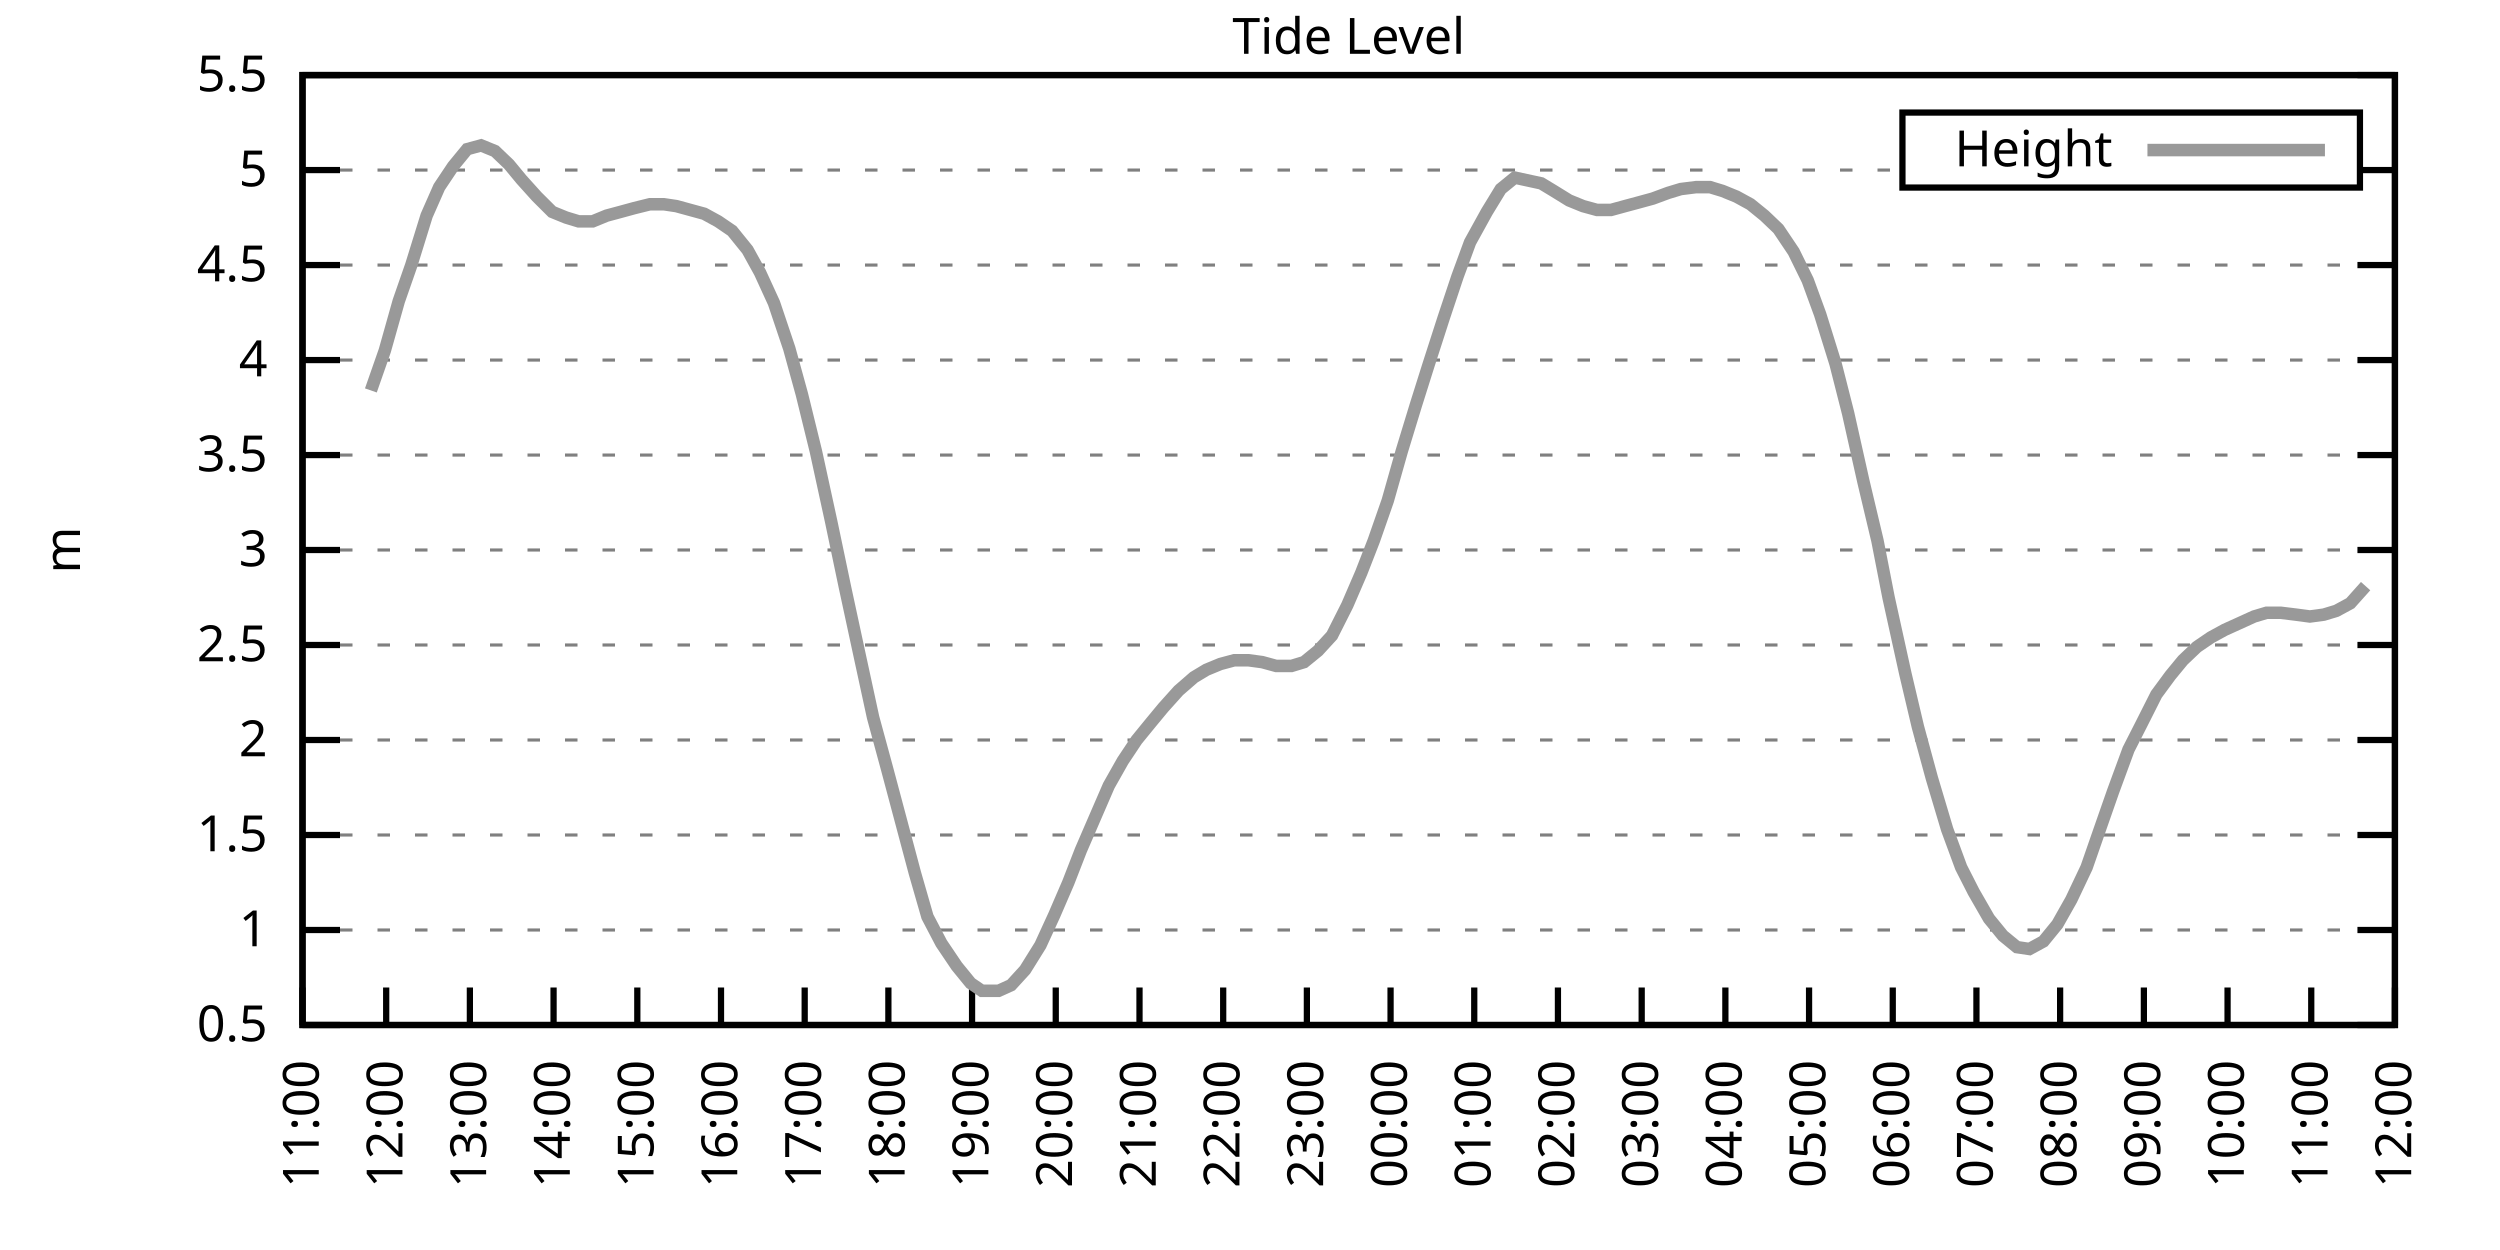
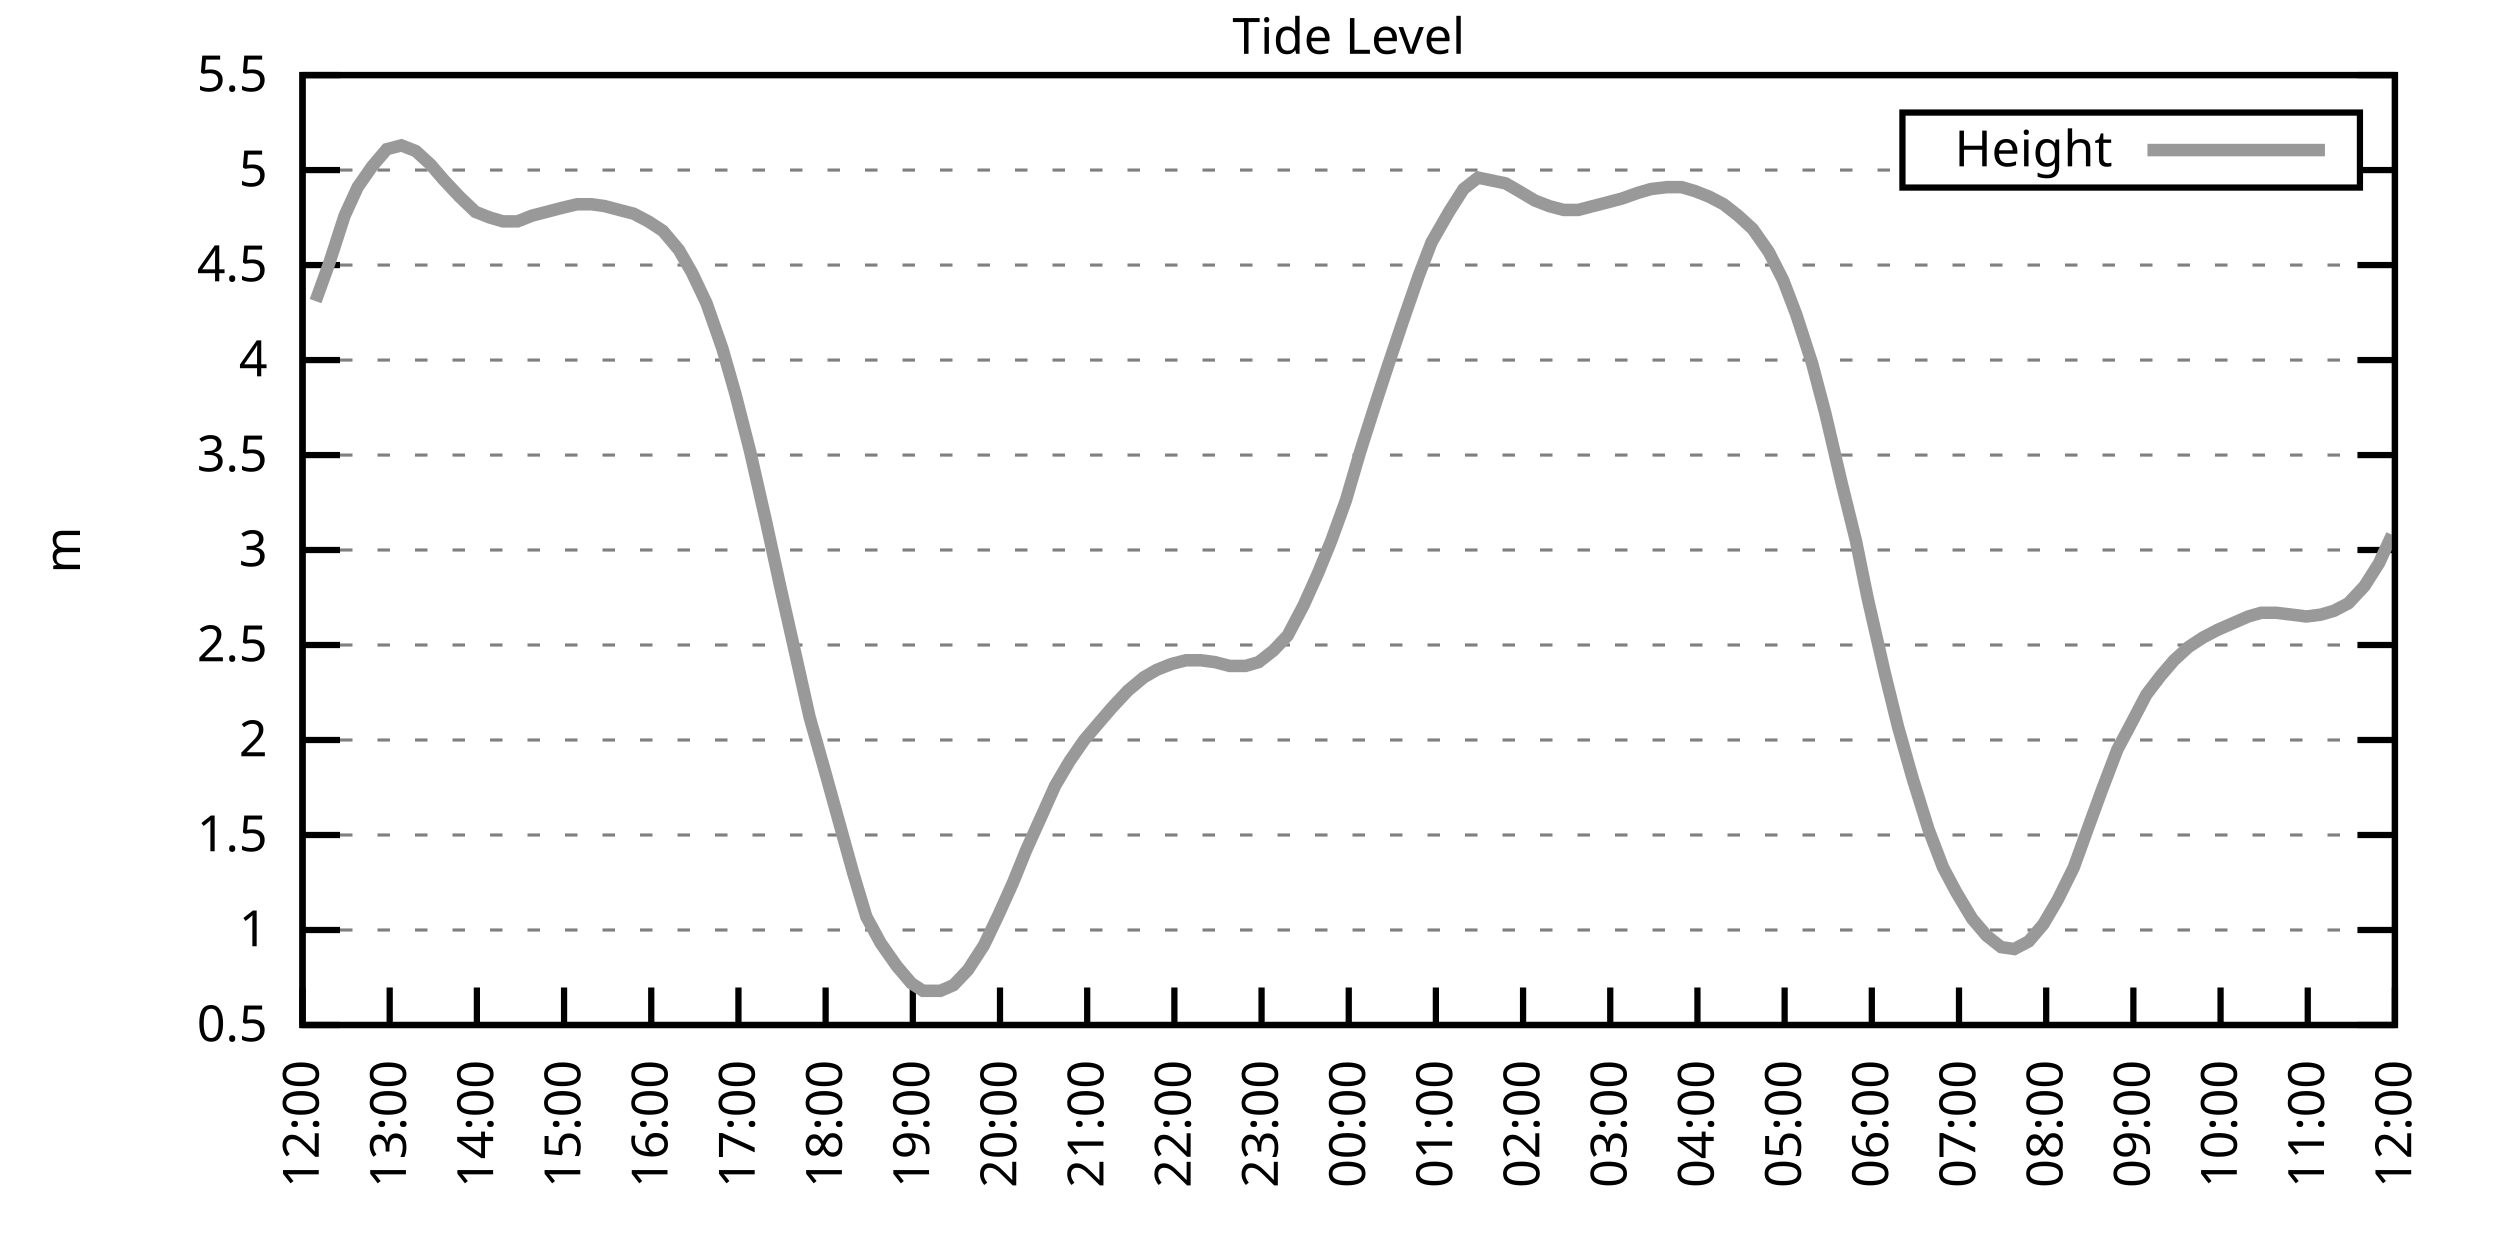
<svg xmlns="http://www.w3.org/2000/svg" xmlns:xlink="http://www.w3.org/1999/xlink" width="400" height="200" viewBox="0 0 400 200">
  <g id="gnuplot_canvas">
    <rect x="0" y="0" width="400" height="200" fill="none" />
    <defs>
      <circle id="gpDot" r="0.5" stroke-width="0.5" stroke="currentColor" />
      <path id="gpPt0" stroke-width="0.333" stroke="currentColor" d="M-1,0 h2 M0,-1 v2" />
      <path id="gpPt1" stroke-width="0.333" stroke="currentColor" d="M-1,-1 L1,1 M1,-1 L-1,1" />
      <path id="gpPt2" stroke-width="0.333" stroke="currentColor" d="M-1,0 L1,0 M0,-1 L0,1 M-1,-1 L1,1 M-1,1 L1,-1" />
      <rect id="gpPt3" stroke-width="0.333" stroke="currentColor" x="-1" y="-1" width="2" height="2" />
      <rect id="gpPt4" stroke-width="0.333" stroke="currentColor" fill="currentColor" x="-1" y="-1" width="2" height="2" />
      <circle id="gpPt5" stroke-width="0.333" stroke="currentColor" cx="0" cy="0" r="1" />
      <use xlink:href="#gpPt5" id="gpPt6" fill="currentColor" stroke="none" />
      <path id="gpPt7" stroke-width="0.333" stroke="currentColor" d="M0,-1.33 L-1.33,0.67 L1.33,0.67 z" />
      <use xlink:href="#gpPt7" id="gpPt8" fill="currentColor" stroke="none" />
      <use xlink:href="#gpPt7" id="gpPt9" stroke="currentColor" transform="rotate(180)" />
      <use xlink:href="#gpPt9" id="gpPt10" fill="currentColor" stroke="none" />
      <use xlink:href="#gpPt3" id="gpPt11" stroke="currentColor" transform="rotate(45)" />
      <use xlink:href="#gpPt11" id="gpPt12" fill="currentColor" stroke="none" />
      <path id="gpPt13" stroke-width="0.333" stroke="currentColor" d="M0,1.330 L1.265,0.411 L0.782,-1.067 L-0.782,-1.076 L-1.265,0.411 z" />
      <use xlink:href="#gpPt13" id="gpPt14" fill="currentColor" stroke="none" />
      <filter id="textbox" filterUnits="objectBoundingBox" x="0" y="0" height="1" width="1">
        <feFlood flood-color="white" flood-opacity="1" result="bgnd" />
        <feComposite in="SourceGraphic" in2="bgnd" operator="atop" />
      </filter>
      <filter id="greybox" filterUnits="objectBoundingBox" x="0" y="0" height="1" width="1">
        <feFlood flood-color="lightgrey" flood-opacity="1" result="grey" />
        <feComposite in="SourceGraphic" in2="grey" operator="atop" />
      </filter>
    </defs>
    <g fill="none" color="white" stroke="currentColor" stroke-width="1.00" stroke-linecap="butt" stroke-linejoin="miter">
</g>
    <g fill="none" color="black" stroke="currentColor" stroke-width="1.00" stroke-linecap="butt" stroke-linejoin="miter">
      <g stroke="none" shape-rendering="crispEdges">
        <polygon fill="rgb(255, 255, 255)" points="48.40,164.00 383.18,164.00 383.18,12.02 48.40,12.02 " />
      </g>
    </g>
    <g fill="none" color="black" stroke="currentColor" stroke-width="1.00" stroke-linecap="butt" stroke-linejoin="miter">
</g>
    <g fill="none" color="black" stroke="black" stroke-width="0.50" stroke-linecap="butt" stroke-linejoin="miter">
</g>
    <g fill="none" color="gray" stroke="currentColor" stroke-width="0.50" stroke-linecap="butt" stroke-linejoin="miter">
      <path stroke="gray" stroke-dasharray="2,4" class="gridline" d="M48.40,164.00 L383.19,164.00  " />
    </g>
    <g fill="none" color="gray" stroke="gray" stroke-width="1.00" stroke-linecap="butt" stroke-linejoin="miter">
</g>
    <g fill="none" color="black" stroke="currentColor" stroke-width="1.00" stroke-linecap="butt" stroke-linejoin="miter">
      <path stroke="black" d="M48.40,164.00 L54.40,164.00 M383.19,164.00 L377.19,164.00  " />
      <g transform="translate(42.80,166.60)" stroke="none" fill="black" font-family="Sans" font-size="8.00" text-anchor="end">
        <text>
          <tspan font-family="Sans"> 0.5</tspan>
        </text>
      </g>
    </g>
    <g fill="none" color="black" stroke="currentColor" stroke-width="1.00" stroke-linecap="butt" stroke-linejoin="miter">
</g>
    <g fill="none" color="black" stroke="black" stroke-width="0.50" stroke-linecap="butt" stroke-linejoin="miter">
</g>
    <g fill="none" color="gray" stroke="currentColor" stroke-width="0.50" stroke-linecap="butt" stroke-linejoin="miter">
      <path stroke="gray" stroke-dasharray="2,4" class="gridline" d="M48.40,148.80 L383.19,148.80  " />
    </g>
    <g fill="none" color="gray" stroke="gray" stroke-width="1.00" stroke-linecap="butt" stroke-linejoin="miter">
</g>
    <g fill="none" color="black" stroke="currentColor" stroke-width="1.00" stroke-linecap="butt" stroke-linejoin="miter">
      <path stroke="black" d="M48.40,148.80 L54.40,148.80 M383.19,148.80 L377.19,148.80  " />
      <g transform="translate(42.80,151.40)" stroke="none" fill="black" font-family="Sans" font-size="8.00" text-anchor="end">
        <text>
          <tspan font-family="Sans"> 1</tspan>
        </text>
      </g>
    </g>
    <g fill="none" color="black" stroke="currentColor" stroke-width="1.00" stroke-linecap="butt" stroke-linejoin="miter">
</g>
    <g fill="none" color="black" stroke="black" stroke-width="0.50" stroke-linecap="butt" stroke-linejoin="miter">
</g>
    <g fill="none" color="gray" stroke="currentColor" stroke-width="0.50" stroke-linecap="butt" stroke-linejoin="miter">
      <path stroke="gray" stroke-dasharray="2,4" class="gridline" d="M48.40,133.60 L383.19,133.60  " />
    </g>
    <g fill="none" color="gray" stroke="gray" stroke-width="1.00" stroke-linecap="butt" stroke-linejoin="miter">
</g>
    <g fill="none" color="black" stroke="currentColor" stroke-width="1.00" stroke-linecap="butt" stroke-linejoin="miter">
      <path stroke="black" d="M48.40,133.60 L54.40,133.60 M383.19,133.60 L377.19,133.60  " />
      <g transform="translate(42.80,136.20)" stroke="none" fill="black" font-family="Sans" font-size="8.00" text-anchor="end">
        <text>
          <tspan font-family="Sans"> 1.5</tspan>
        </text>
      </g>
    </g>
    <g fill="none" color="black" stroke="currentColor" stroke-width="1.00" stroke-linecap="butt" stroke-linejoin="miter">
</g>
    <g fill="none" color="black" stroke="black" stroke-width="0.50" stroke-linecap="butt" stroke-linejoin="miter">
</g>
    <g fill="none" color="gray" stroke="currentColor" stroke-width="0.50" stroke-linecap="butt" stroke-linejoin="miter">
      <path stroke="gray" stroke-dasharray="2,4" class="gridline" d="M48.40,118.40 L383.19,118.40  " />
    </g>
    <g fill="none" color="gray" stroke="gray" stroke-width="1.00" stroke-linecap="butt" stroke-linejoin="miter">
</g>
    <g fill="none" color="black" stroke="currentColor" stroke-width="1.00" stroke-linecap="butt" stroke-linejoin="miter">
      <path stroke="black" d="M48.40,118.40 L54.40,118.40 M383.19,118.40 L377.19,118.40  " />
      <g transform="translate(42.80,121.00)" stroke="none" fill="black" font-family="Sans" font-size="8.00" text-anchor="end">
        <text>
          <tspan font-family="Sans"> 2</tspan>
        </text>
      </g>
    </g>
    <g fill="none" color="black" stroke="currentColor" stroke-width="1.00" stroke-linecap="butt" stroke-linejoin="miter">
</g>
    <g fill="none" color="black" stroke="black" stroke-width="0.50" stroke-linecap="butt" stroke-linejoin="miter">
</g>
    <g fill="none" color="gray" stroke="currentColor" stroke-width="0.50" stroke-linecap="butt" stroke-linejoin="miter">
      <path stroke="gray" stroke-dasharray="2,4" class="gridline" d="M48.40,103.20 L383.19,103.20  " />
    </g>
    <g fill="none" color="gray" stroke="gray" stroke-width="1.00" stroke-linecap="butt" stroke-linejoin="miter">
</g>
    <g fill="none" color="black" stroke="currentColor" stroke-width="1.00" stroke-linecap="butt" stroke-linejoin="miter">
      <path stroke="black" d="M48.40,103.20 L54.40,103.20 M383.19,103.20 L377.19,103.20  " />
      <g transform="translate(42.80,105.80)" stroke="none" fill="black" font-family="Sans" font-size="8.00" text-anchor="end">
        <text>
          <tspan font-family="Sans"> 2.5</tspan>
        </text>
      </g>
    </g>
    <g fill="none" color="black" stroke="currentColor" stroke-width="1.00" stroke-linecap="butt" stroke-linejoin="miter">
</g>
    <g fill="none" color="black" stroke="black" stroke-width="0.50" stroke-linecap="butt" stroke-linejoin="miter">
</g>
    <g fill="none" color="gray" stroke="currentColor" stroke-width="0.50" stroke-linecap="butt" stroke-linejoin="miter">
      <path stroke="gray" stroke-dasharray="2,4" class="gridline" d="M48.40,88.00 L383.19,88.00  " />
    </g>
    <g fill="none" color="gray" stroke="gray" stroke-width="1.00" stroke-linecap="butt" stroke-linejoin="miter">
</g>
    <g fill="none" color="black" stroke="currentColor" stroke-width="1.00" stroke-linecap="butt" stroke-linejoin="miter">
      <path stroke="black" d="M48.40,88.00 L54.40,88.00 M383.19,88.00 L377.19,88.00  " />
      <g transform="translate(42.80,90.60)" stroke="none" fill="black" font-family="Sans" font-size="8.00" text-anchor="end">
        <text>
          <tspan font-family="Sans"> 3</tspan>
        </text>
      </g>
    </g>
    <g fill="none" color="black" stroke="currentColor" stroke-width="1.00" stroke-linecap="butt" stroke-linejoin="miter">
</g>
    <g fill="none" color="black" stroke="black" stroke-width="0.50" stroke-linecap="butt" stroke-linejoin="miter">
</g>
    <g fill="none" color="gray" stroke="currentColor" stroke-width="0.50" stroke-linecap="butt" stroke-linejoin="miter">
      <path stroke="gray" stroke-dasharray="2,4" class="gridline" d="M48.40,72.81 L383.19,72.81  " />
    </g>
    <g fill="none" color="gray" stroke="gray" stroke-width="1.00" stroke-linecap="butt" stroke-linejoin="miter">
</g>
    <g fill="none" color="black" stroke="currentColor" stroke-width="1.00" stroke-linecap="butt" stroke-linejoin="miter">
      <path stroke="black" d="M48.40,72.81 L54.40,72.81 M383.19,72.81 L377.19,72.81  " />
      <g transform="translate(42.80,75.41)" stroke="none" fill="black" font-family="Sans" font-size="8.00" text-anchor="end">
        <text>
          <tspan font-family="Sans"> 3.5</tspan>
        </text>
      </g>
    </g>
    <g fill="none" color="black" stroke="currentColor" stroke-width="1.00" stroke-linecap="butt" stroke-linejoin="miter">
</g>
    <g fill="none" color="black" stroke="black" stroke-width="0.50" stroke-linecap="butt" stroke-linejoin="miter">
</g>
    <g fill="none" color="gray" stroke="currentColor" stroke-width="0.50" stroke-linecap="butt" stroke-linejoin="miter">
      <path stroke="gray" stroke-dasharray="2,4" class="gridline" d="M48.40,57.61 L383.19,57.61  " />
    </g>
    <g fill="none" color="gray" stroke="gray" stroke-width="1.00" stroke-linecap="butt" stroke-linejoin="miter">
</g>
    <g fill="none" color="black" stroke="currentColor" stroke-width="1.00" stroke-linecap="butt" stroke-linejoin="miter">
      <path stroke="black" d="M48.40,57.61 L54.40,57.61 M383.19,57.61 L377.19,57.61  " />
      <g transform="translate(42.80,60.21)" stroke="none" fill="black" font-family="Sans" font-size="8.00" text-anchor="end">
        <text>
          <tspan font-family="Sans"> 4</tspan>
        </text>
      </g>
    </g>
    <g fill="none" color="black" stroke="currentColor" stroke-width="1.00" stroke-linecap="butt" stroke-linejoin="miter">
</g>
    <g fill="none" color="black" stroke="black" stroke-width="0.50" stroke-linecap="butt" stroke-linejoin="miter">
</g>
    <g fill="none" color="gray" stroke="currentColor" stroke-width="0.50" stroke-linecap="butt" stroke-linejoin="miter">
      <path stroke="gray" stroke-dasharray="2,4" class="gridline" d="M48.40,42.41 L383.19,42.41  " />
    </g>
    <g fill="none" color="gray" stroke="gray" stroke-width="1.00" stroke-linecap="butt" stroke-linejoin="miter">
</g>
    <g fill="none" color="black" stroke="currentColor" stroke-width="1.00" stroke-linecap="butt" stroke-linejoin="miter">
      <path stroke="black" d="M48.40,42.41 L54.40,42.41 M383.19,42.41 L377.19,42.41  " />
      <g transform="translate(42.80,45.01)" stroke="none" fill="black" font-family="Sans" font-size="8.00" text-anchor="end">
        <text>
          <tspan font-family="Sans"> 4.5</tspan>
        </text>
      </g>
    </g>
    <g fill="none" color="black" stroke="currentColor" stroke-width="1.00" stroke-linecap="butt" stroke-linejoin="miter">
</g>
    <g fill="none" color="black" stroke="black" stroke-width="0.50" stroke-linecap="butt" stroke-linejoin="miter">
</g>
    <g fill="none" color="gray" stroke="currentColor" stroke-width="0.50" stroke-linecap="butt" stroke-linejoin="miter">
      <path stroke="gray" stroke-dasharray="2,4" class="gridline" d="M48.40,27.21 L304.39,27.21 M377.59,27.21 L383.19,27.21  " />
    </g>
    <g fill="none" color="gray" stroke="gray" stroke-width="1.00" stroke-linecap="butt" stroke-linejoin="miter">
</g>
    <g fill="none" color="black" stroke="currentColor" stroke-width="1.00" stroke-linecap="butt" stroke-linejoin="miter">
      <path stroke="black" d="M48.40,27.21 L54.40,27.21 M383.19,27.21 L377.19,27.21  " />
      <g transform="translate(42.80,29.81)" stroke="none" fill="black" font-family="Sans" font-size="8.00" text-anchor="end">
        <text>
          <tspan font-family="Sans"> 5</tspan>
        </text>
      </g>
    </g>
    <g fill="none" color="black" stroke="currentColor" stroke-width="1.00" stroke-linecap="butt" stroke-linejoin="miter">
</g>
    <g fill="none" color="black" stroke="black" stroke-width="0.50" stroke-linecap="butt" stroke-linejoin="miter">
</g>
    <g fill="none" color="gray" stroke="currentColor" stroke-width="0.50" stroke-linecap="butt" stroke-linejoin="miter">
      <path stroke="gray" stroke-dasharray="2,4" class="gridline" d="M48.40,12.01 L383.19,12.01  " />
    </g>
    <g fill="none" color="gray" stroke="gray" stroke-width="1.00" stroke-linecap="butt" stroke-linejoin="miter">
</g>
    <g fill="none" color="black" stroke="currentColor" stroke-width="1.00" stroke-linecap="butt" stroke-linejoin="miter">
      <path stroke="black" d="M48.40,12.01 L54.40,12.01 M383.19,12.01 L377.19,12.01  " />
      <g transform="translate(42.80,14.61)" stroke="none" fill="black" font-family="Sans" font-size="8.00" text-anchor="end">
        <text>
          <tspan font-family="Sans"> 5.5</tspan>
        </text>
      </g>
    </g>
    <g fill="none" color="black" stroke="currentColor" stroke-width="1.00" stroke-linecap="butt" stroke-linejoin="miter">
      <path stroke="black" d="M48.40,164.00 L48.40,158.00  " />
      <g transform="translate(51.00,169.60) rotate(270.00)" stroke="none" fill="black" font-family="Sans" font-size="8.00" text-anchor="end">
        <text>
-           <tspan font-family="Sans">11:00</tspan>
-         </text>
-       </g>
-     </g>
-     <g fill="none" color="black" stroke="currentColor" stroke-width="1.00" stroke-linecap="butt" stroke-linejoin="miter">
-       <path stroke="black" d="M61.79,164.00 L61.79,158.00  " />
-       <g transform="translate(64.39,169.60) rotate(270.00)" stroke="none" fill="black" font-family="Sans" font-size="8.00" text-anchor="end">
-         <text>
          <tspan font-family="Sans">12:00</tspan>
        </text>
      </g>
    </g>
    <g fill="none" color="black" stroke="currentColor" stroke-width="1.00" stroke-linecap="butt" stroke-linejoin="miter">
-       <path stroke="black" d="M75.18,164.00 L75.18,158.00  " />
-       <g transform="translate(77.78,169.60) rotate(270.00)" stroke="none" fill="black" font-family="Sans" font-size="8.00" text-anchor="end">
+       <path stroke="black" d="M62.35,164.00 L62.35,158.00  " />
+       <g transform="translate(64.95,169.60) rotate(270.00)" stroke="none" fill="black" font-family="Sans" font-size="8.00" text-anchor="end">
        <text>
          <tspan font-family="Sans">13:00</tspan>
        </text>
      </g>
    </g>
    <g fill="none" color="black" stroke="currentColor" stroke-width="1.00" stroke-linecap="butt" stroke-linejoin="miter">
-       <path stroke="black" d="M88.57,164.00 L88.57,158.00  " />
-       <g transform="translate(91.17,169.60) rotate(270.00)" stroke="none" fill="black" font-family="Sans" font-size="8.00" text-anchor="end">
+       <path stroke="black" d="M76.30,164.00 L76.30,158.00  " />
+       <g transform="translate(78.90,169.60) rotate(270.00)" stroke="none" fill="black" font-family="Sans" font-size="8.00" text-anchor="end">
        <text>
          <tspan font-family="Sans">14:00</tspan>
        </text>
      </g>
    </g>
    <g fill="none" color="black" stroke="currentColor" stroke-width="1.00" stroke-linecap="butt" stroke-linejoin="miter">
-       <path stroke="black" d="M101.97,164.00 L101.97,158.00  " />
-       <g transform="translate(104.57,169.60) rotate(270.00)" stroke="none" fill="black" font-family="Sans" font-size="8.00" text-anchor="end">
+       <path stroke="black" d="M90.25,164.00 L90.25,158.00  " />
+       <g transform="translate(92.85,169.60) rotate(270.00)" stroke="none" fill="black" font-family="Sans" font-size="8.00" text-anchor="end">
        <text>
          <tspan font-family="Sans">15:00</tspan>
        </text>
      </g>
    </g>
    <g fill="none" color="black" stroke="currentColor" stroke-width="1.00" stroke-linecap="butt" stroke-linejoin="miter">
-       <path stroke="black" d="M115.36,164.00 L115.36,158.00  " />
-       <g transform="translate(117.96,169.60) rotate(270.00)" stroke="none" fill="black" font-family="Sans" font-size="8.00" text-anchor="end">
+       <path stroke="black" d="M104.20,164.00 L104.20,158.00  " />
+       <g transform="translate(106.80,169.60) rotate(270.00)" stroke="none" fill="black" font-family="Sans" font-size="8.00" text-anchor="end">
        <text>
          <tspan font-family="Sans">16:00</tspan>
        </text>
      </g>
    </g>
    <g fill="none" color="black" stroke="currentColor" stroke-width="1.00" stroke-linecap="butt" stroke-linejoin="miter">
-       <path stroke="black" d="M128.75,164.00 L128.75,158.00  " />
-       <g transform="translate(131.35,169.60) rotate(270.00)" stroke="none" fill="black" font-family="Sans" font-size="8.00" text-anchor="end">
+       <path stroke="black" d="M118.15,164.00 L118.15,158.00  " />
+       <g transform="translate(120.75,169.60) rotate(270.00)" stroke="none" fill="black" font-family="Sans" font-size="8.00" text-anchor="end">
        <text>
          <tspan font-family="Sans">17:00</tspan>
        </text>
      </g>
    </g>
    <g fill="none" color="black" stroke="currentColor" stroke-width="1.00" stroke-linecap="butt" stroke-linejoin="miter">
-       <path stroke="black" d="M142.14,164.00 L142.14,158.00  " />
-       <g transform="translate(144.74,169.60) rotate(270.00)" stroke="none" fill="black" font-family="Sans" font-size="8.00" text-anchor="end">
+       <path stroke="black" d="M132.10,164.00 L132.10,158.00  " />
+       <g transform="translate(134.70,169.60) rotate(270.00)" stroke="none" fill="black" font-family="Sans" font-size="8.00" text-anchor="end">
        <text>
          <tspan font-family="Sans">18:00</tspan>
        </text>
      </g>
    </g>
    <g fill="none" color="black" stroke="currentColor" stroke-width="1.00" stroke-linecap="butt" stroke-linejoin="miter">
-       <path stroke="black" d="M155.53,164.00 L155.53,158.00  " />
-       <g transform="translate(158.13,169.60) rotate(270.00)" stroke="none" fill="black" font-family="Sans" font-size="8.00" text-anchor="end">
+       <path stroke="black" d="M146.05,164.00 L146.05,158.00  " />
+       <g transform="translate(148.65,169.60) rotate(270.00)" stroke="none" fill="black" font-family="Sans" font-size="8.00" text-anchor="end">
        <text>
          <tspan font-family="Sans">19:00</tspan>
        </text>
      </g>
    </g>
    <g fill="none" color="black" stroke="currentColor" stroke-width="1.00" stroke-linecap="butt" stroke-linejoin="miter">
-       <path stroke="black" d="M168.92,164.00 L168.92,158.00  " />
-       <g transform="translate(171.52,169.60) rotate(270.00)" stroke="none" fill="black" font-family="Sans" font-size="8.00" text-anchor="end">
+       <path stroke="black" d="M160.00,164.00 L160.00,158.00  " />
+       <g transform="translate(162.60,169.60) rotate(270.00)" stroke="none" fill="black" font-family="Sans" font-size="8.00" text-anchor="end">
        <text>
          <tspan font-family="Sans">20:00</tspan>
        </text>
      </g>
    </g>
    <g fill="none" color="black" stroke="currentColor" stroke-width="1.00" stroke-linecap="butt" stroke-linejoin="miter">
-       <path stroke="black" d="M182.32,164.00 L182.32,158.00  " />
-       <g transform="translate(184.92,169.60) rotate(270.00)" stroke="none" fill="black" font-family="Sans" font-size="8.00" text-anchor="end">
+       <path stroke="black" d="M173.95,164.00 L173.95,158.00  " />
+       <g transform="translate(176.55,169.60) rotate(270.00)" stroke="none" fill="black" font-family="Sans" font-size="8.00" text-anchor="end">
        <text>
          <tspan font-family="Sans">21:00</tspan>
        </text>
      </g>
    </g>
    <g fill="none" color="black" stroke="currentColor" stroke-width="1.00" stroke-linecap="butt" stroke-linejoin="miter">
-       <path stroke="black" d="M195.71,164.00 L195.71,158.00  " />
-       <g transform="translate(198.31,169.60) rotate(270.00)" stroke="none" fill="black" font-family="Sans" font-size="8.00" text-anchor="end">
+       <path stroke="black" d="M187.90,164.00 L187.90,158.00  " />
+       <g transform="translate(190.50,169.60) rotate(270.00)" stroke="none" fill="black" font-family="Sans" font-size="8.00" text-anchor="end">
        <text>
          <tspan font-family="Sans">22:00</tspan>
        </text>
      </g>
    </g>
    <g fill="none" color="black" stroke="currentColor" stroke-width="1.00" stroke-linecap="butt" stroke-linejoin="miter">
-       <path stroke="black" d="M209.10,164.00 L209.10,158.00  " />
-       <g transform="translate(211.70,169.60) rotate(270.00)" stroke="none" fill="black" font-family="Sans" font-size="8.00" text-anchor="end">
+       <path stroke="black" d="M201.85,164.00 L201.85,158.00  " />
+       <g transform="translate(204.45,169.60) rotate(270.00)" stroke="none" fill="black" font-family="Sans" font-size="8.00" text-anchor="end">
        <text>
          <tspan font-family="Sans">23:00</tspan>
        </text>
      </g>
    </g>
    <g fill="none" color="black" stroke="currentColor" stroke-width="1.00" stroke-linecap="butt" stroke-linejoin="miter">
-       <path stroke="black" d="M222.49,164.00 L222.49,158.00  " />
-       <g transform="translate(225.09,169.60) rotate(270.00)" stroke="none" fill="black" font-family="Sans" font-size="8.00" text-anchor="end">
+       <path stroke="black" d="M215.80,164.00 L215.80,158.00  " />
+       <g transform="translate(218.40,169.60) rotate(270.00)" stroke="none" fill="black" font-family="Sans" font-size="8.00" text-anchor="end">
        <text>
          <tspan font-family="Sans">00:00</tspan>
        </text>
      </g>
    </g>
    <g fill="none" color="black" stroke="currentColor" stroke-width="1.00" stroke-linecap="butt" stroke-linejoin="miter">
-       <path stroke="black" d="M235.88,164.00 L235.88,158.00  " />
-       <g transform="translate(238.48,169.60) rotate(270.00)" stroke="none" fill="black" font-family="Sans" font-size="8.00" text-anchor="end">
+       <path stroke="black" d="M229.74,164.00 L229.74,158.00  " />
+       <g transform="translate(232.34,169.60) rotate(270.00)" stroke="none" fill="black" font-family="Sans" font-size="8.00" text-anchor="end">
        <text>
          <tspan font-family="Sans">01:00</tspan>
        </text>
      </g>
    </g>
    <g fill="none" color="black" stroke="currentColor" stroke-width="1.00" stroke-linecap="butt" stroke-linejoin="miter">
-       <path stroke="black" d="M249.27,164.00 L249.27,158.00  " />
-       <g transform="translate(251.87,169.60) rotate(270.00)" stroke="none" fill="black" font-family="Sans" font-size="8.00" text-anchor="end">
+       <path stroke="black" d="M243.69,164.00 L243.69,158.00  " />
+       <g transform="translate(246.29,169.60) rotate(270.00)" stroke="none" fill="black" font-family="Sans" font-size="8.00" text-anchor="end">
        <text>
          <tspan font-family="Sans">02:00</tspan>
        </text>
      </g>
    </g>
    <g fill="none" color="black" stroke="currentColor" stroke-width="1.00" stroke-linecap="butt" stroke-linejoin="miter">
-       <path stroke="black" d="M262.67,164.00 L262.67,158.00  " />
-       <g transform="translate(265.27,169.60) rotate(270.00)" stroke="none" fill="black" font-family="Sans" font-size="8.00" text-anchor="end">
+       <path stroke="black" d="M257.64,164.00 L257.64,158.00  " />
+       <g transform="translate(260.24,169.60) rotate(270.00)" stroke="none" fill="black" font-family="Sans" font-size="8.00" text-anchor="end">
        <text>
          <tspan font-family="Sans">03:00</tspan>
        </text>
      </g>
    </g>
    <g fill="none" color="black" stroke="currentColor" stroke-width="1.00" stroke-linecap="butt" stroke-linejoin="miter">
-       <path stroke="black" d="M276.06,164.00 L276.06,158.00  " />
-       <g transform="translate(278.66,169.60) rotate(270.00)" stroke="none" fill="black" font-family="Sans" font-size="8.00" text-anchor="end">
+       <path stroke="black" d="M271.59,164.00 L271.59,158.00  " />
+       <g transform="translate(274.19,169.60) rotate(270.00)" stroke="none" fill="black" font-family="Sans" font-size="8.00" text-anchor="end">
        <text>
          <tspan font-family="Sans">04:00</tspan>
        </text>
      </g>
    </g>
    <g fill="none" color="black" stroke="currentColor" stroke-width="1.00" stroke-linecap="butt" stroke-linejoin="miter">
-       <path stroke="black" d="M289.45,164.00 L289.45,158.00  " />
-       <g transform="translate(292.05,169.60) rotate(270.00)" stroke="none" fill="black" font-family="Sans" font-size="8.00" text-anchor="end">
+       <path stroke="black" d="M285.54,164.00 L285.54,158.00  " />
+       <g transform="translate(288.14,169.60) rotate(270.00)" stroke="none" fill="black" font-family="Sans" font-size="8.00" text-anchor="end">
        <text>
          <tspan font-family="Sans">05:00</tspan>
        </text>
      </g>
    </g>
    <g fill="none" color="black" stroke="currentColor" stroke-width="1.00" stroke-linecap="butt" stroke-linejoin="miter">
-       <path stroke="black" d="M302.84,164.00 L302.84,158.00  " />
-       <g transform="translate(305.44,169.60) rotate(270.00)" stroke="none" fill="black" font-family="Sans" font-size="8.00" text-anchor="end">
+       <path stroke="black" d="M299.49,164.00 L299.49,158.00  " />
+       <g transform="translate(302.09,169.60) rotate(270.00)" stroke="none" fill="black" font-family="Sans" font-size="8.00" text-anchor="end">
        <text>
          <tspan font-family="Sans">06:00</tspan>
        </text>
      </g>
    </g>
    <g fill="none" color="black" stroke="currentColor" stroke-width="1.00" stroke-linecap="butt" stroke-linejoin="miter">
-       <path stroke="black" d="M316.23,164.00 L316.23,158.00  " />
-       <g transform="translate(318.83,169.60) rotate(270.00)" stroke="none" fill="black" font-family="Sans" font-size="8.00" text-anchor="end">
+       <path stroke="black" d="M313.44,164.00 L313.44,158.00  " />
+       <g transform="translate(316.04,169.60) rotate(270.00)" stroke="none" fill="black" font-family="Sans" font-size="8.00" text-anchor="end">
        <text>
          <tspan font-family="Sans">07:00</tspan>
        </text>
      </g>
    </g>
    <g fill="none" color="black" stroke="currentColor" stroke-width="1.00" stroke-linecap="butt" stroke-linejoin="miter">
-       <path stroke="black" d="M329.62,164.00 L329.62,158.00  " />
-       <g transform="translate(332.22,169.60) rotate(270.00)" stroke="none" fill="black" font-family="Sans" font-size="8.00" text-anchor="end">
+       <path stroke="black" d="M327.39,164.00 L327.39,158.00  " />
+       <g transform="translate(329.99,169.60) rotate(270.00)" stroke="none" fill="black" font-family="Sans" font-size="8.00" text-anchor="end">
        <text>
          <tspan font-family="Sans">08:00</tspan>
        </text>
      </g>
    </g>
    <g fill="none" color="black" stroke="currentColor" stroke-width="1.00" stroke-linecap="butt" stroke-linejoin="miter">
-       <path stroke="black" d="M343.02,164.00 L343.02,158.00  " />
-       <g transform="translate(345.62,169.60) rotate(270.00)" stroke="none" fill="black" font-family="Sans" font-size="8.00" text-anchor="end">
+       <path stroke="black" d="M341.34,164.00 L341.34,158.00  " />
+       <g transform="translate(343.94,169.60) rotate(270.00)" stroke="none" fill="black" font-family="Sans" font-size="8.00" text-anchor="end">
        <text>
          <tspan font-family="Sans">09:00</tspan>
        </text>
      </g>
    </g>
    <g fill="none" color="black" stroke="currentColor" stroke-width="1.00" stroke-linecap="butt" stroke-linejoin="miter">
-       <path stroke="black" d="M356.41,164.00 L356.41,158.00  " />
-       <g transform="translate(359.01,169.60) rotate(270.00)" stroke="none" fill="black" font-family="Sans" font-size="8.00" text-anchor="end">
+       <path stroke="black" d="M355.29,164.00 L355.29,158.00  " />
+       <g transform="translate(357.89,169.60) rotate(270.00)" stroke="none" fill="black" font-family="Sans" font-size="8.00" text-anchor="end">
        <text>
          <tspan font-family="Sans">10:00</tspan>
        </text>
      </g>
    </g>
    <g fill="none" color="black" stroke="currentColor" stroke-width="1.00" stroke-linecap="butt" stroke-linejoin="miter">
-       <path stroke="black" d="M369.80,164.00 L369.80,158.00  " />
-       <g transform="translate(372.40,169.60) rotate(270.00)" stroke="none" fill="black" font-family="Sans" font-size="8.00" text-anchor="end">
+       <path stroke="black" d="M369.24,164.00 L369.24,158.00  " />
+       <g transform="translate(371.84,169.60) rotate(270.00)" stroke="none" fill="black" font-family="Sans" font-size="8.00" text-anchor="end">
        <text>
          <tspan font-family="Sans">11:00</tspan>
        </text>
      </g>
    </g>
    <g fill="none" color="black" stroke="currentColor" stroke-width="1.00" stroke-linecap="butt" stroke-linejoin="miter">
      <path stroke="black" d="M383.19,164.00 L383.19,158.00  " />
      <g transform="translate(385.79,169.60) rotate(270.00)" stroke="none" fill="black" font-family="Sans" font-size="8.00" text-anchor="end">
        <text>
          <tspan font-family="Sans">12:00</tspan>
        </text>
      </g>
    </g>
    <g fill="none" color="black" stroke="currentColor" stroke-width="1.00" stroke-linecap="butt" stroke-linejoin="miter">
</g>
    <g fill="none" color="black" stroke="currentColor" stroke-width="1.00" stroke-linecap="butt" stroke-linejoin="miter">
      <path stroke="black" d="M48.40,12.01 L48.40,164.00 L383.19,164.00 L383.19,12.01 L48.40,12.01 Z  " />
    </g>
    <g fill="none" color="black" stroke="currentColor" stroke-width="1.00" stroke-linecap="butt" stroke-linejoin="miter">
</g>
    <g fill="none" color="black" stroke="currentColor" stroke-width="1.00" stroke-linecap="butt" stroke-linejoin="miter">
      <path stroke="black" d="M304.39,30.01 L304.39,18.01 L377.59,18.01 L377.59,30.01 L304.39,30.01 Z  " />
    </g>
    <g id="Tide_level_plot_1">
      <g fill="none" color="white" stroke="black" stroke-width="2.00" stroke-linecap="butt" stroke-linejoin="miter">
</g>
      <g fill="none" color="black" stroke="currentColor" stroke-width="2.00" stroke-linecap="butt" stroke-linejoin="miter">
        <g transform="translate(337.99,26.61)" stroke="none" fill="black" font-family="Sans" font-size="8.00" text-anchor="end">
          <text>
            <tspan font-family="Sans">Height</tspan>
          </text>
        </g>
      </g>
      <g fill="none" color="black" stroke="currentColor" stroke-width="2.00" stroke-linecap="butt" stroke-linejoin="miter">
-         <path stroke="rgb(153, 153, 153)" d="M343.59,24.01 L371.99,24.01 M59.34,62.47 L61.57,56.09 L63.80,48.18 L65.81,42.41 L68.26,34.50 L70.27,29.94   L72.50,26.60 L74.74,23.87 L76.97,23.26 L79.20,24.17 L81.43,26.30 L83.44,28.73 L85.90,31.46 L88.35,33.90   L90.58,34.81 L92.59,35.42 L94.82,35.42 L97.06,34.50 L99.29,33.90 L101.52,33.29 L103.98,32.68 L106.21,32.68   L108.22,32.98 L110.45,33.59 L112.68,34.20 L114.91,35.42 L117.14,36.94 L119.60,39.98 L121.61,43.62 L123.84,48.49   L126.29,55.78 L128.30,63.08 L130.54,72.20 L132.99,83.45 L135.22,94.08 L137.45,104.42 L139.69,114.76 L141.92,122.96   L146.38,139.68 L148.39,146.67 L150.62,150.93 L153.08,154.58 L155.31,157.31 L157.10,158.53 L159.77,158.53 L161.78,157.62   L164.01,155.18 L166.47,151.23 L168.70,146.37 L170.93,141.20 L172.94,136.03 L175.17,130.87 L177.41,125.70 L179.64,121.75   L181.87,118.40 L184.10,115.67 L186.11,113.24 L188.57,110.50 L191.02,108.37 L193.03,107.16 L195.26,106.24 L197.49,105.64   L199.73,105.64 L201.96,105.94 L204.19,106.55 L206.64,106.55 L208.65,105.94 L210.88,104.12 L213.12,101.68 L215.57,96.82   L217.80,91.65 L219.81,86.49 L222.04,80.10 L224.28,72.20 L226.51,64.90 L228.52,58.52 L230.97,50.92 L233.20,44.23   L235.21,38.76 L237.89,33.90 L240.12,30.25 L242.36,28.42 L246.60,29.34 L248.60,30.55 L251.06,32.07 L253.29,32.98   L255.52,33.59 L257.76,33.59 L259.99,32.98 L262.22,32.38 L264.45,31.77 L266.91,30.86 L268.92,30.25 L271.37,29.94   L273.60,29.94 L275.61,30.55 L277.84,31.46 L280.07,32.68 L282.31,34.50 L284.54,36.63 L286.99,40.28 L289.23,44.84   L291.23,50.31 L293.69,58.21 L295.70,66.12 L298.15,77.06 L300.39,86.49 L302.17,95.60 L304.85,107.76 L306.86,116.28   L309.09,124.48 L311.54,132.69 L313.78,138.77 L315.79,142.72 L318.24,146.98 L320.47,149.71 L322.70,151.54 L324.71,151.84   L326.95,150.62 L329.18,147.89 L331.41,143.94 L333.86,138.77 L335.87,132.99 L338.10,126.61 L340.56,119.92 L342.57,115.97   L345.02,111.11 L347.26,108.07 L349.26,105.64 L351.50,103.51 L353.73,101.99 L355.96,100.77 L357.97,99.86 L360.65,98.64   L362.66,98.04 L364.89,98.04 L367.34,98.34 L369.58,98.64 L371.81,98.34 L373.82,97.73 L376.05,96.52 L378.50,93.78    " />
+         <path stroke="rgb(153, 153, 153)" d="M343.59,24.01 L371.99,24.01 M50.49,48.18 L52.58,42.41 L55.14,34.50 L57.23,29.94 L59.56,26.60 L61.88,23.87   L64.21,23.26 L66.53,24.17 L68.86,26.30 L70.95,28.73 L73.51,31.46 L76.07,33.90 L78.39,34.81 L80.48,35.42   L82.81,35.42 L85.13,34.50 L87.46,33.90 L89.78,33.29 L92.34,32.68 L94.67,32.68 L96.76,32.98 L99.08,33.59   L101.41,34.20 L103.73,35.42 L106.06,36.94 L108.62,39.98 L110.71,43.62 L113.03,48.49 L115.59,55.78 L117.68,63.08   L120.01,72.20 L122.57,83.45 L124.89,94.08 L127.22,104.42 L129.54,114.76 L131.87,122.96 L136.51,139.68 L138.61,146.67   L140.93,150.93 L143.49,154.58 L145.81,157.31 L147.67,158.53 L150.46,158.53 L152.56,157.62 L154.88,155.18 L157.44,151.23   L159.76,146.37 L162.09,141.20 L164.18,136.03 L166.51,130.87 L168.83,125.70 L171.16,121.75 L173.48,118.40 L175.81,115.67   L177.90,113.24 L180.46,110.50 L183.01,108.37 L185.11,107.16 L187.43,106.24 L189.76,105.64 L192.08,105.64 L194.41,105.94   L196.73,106.55 L199.29,106.55 L201.38,105.94 L203.71,104.12 L206.03,101.68 L208.59,96.82 L210.91,91.65 L213.01,86.49   L215.33,80.10 L217.65,72.20 L219.98,64.90 L222.07,58.52 L224.63,50.92 L226.95,44.23 L229.05,38.76 L231.84,33.90   L234.16,30.25 L236.49,28.42 L240.90,29.34 L243.00,30.55 L245.55,32.07 L247.88,32.98 L250.20,33.59 L252.53,33.59   L254.85,32.98 L257.18,32.38 L259.50,31.77 L262.06,30.86 L264.15,30.25 L266.71,29.94 L269.04,29.94 L271.13,30.55   L273.45,31.46 L275.78,32.68 L278.10,34.50 L280.43,36.63 L282.99,40.28 L285.31,44.84 L287.40,50.31 L289.96,58.21   L292.05,66.12 L294.61,77.06 L296.94,86.49 L298.80,95.60 L301.58,107.76 L303.68,116.28 L306.00,124.48 L308.56,132.69   L310.88,138.77 L312.98,142.72 L315.53,146.98 L317.86,149.71 L320.18,151.54 L322.28,151.84 L324.60,150.62 L326.93,147.89   L329.25,143.94 L331.81,138.77 L333.90,132.99 L336.23,126.61 L338.78,119.92 L340.88,115.97 L343.43,111.11 L345.76,108.07   L347.85,105.64 L350.18,103.51 L352.50,101.99 L354.83,100.77 L356.92,99.86 L359.71,98.64 L361.80,98.04 L364.13,98.04   L366.68,98.34 L369.01,98.64 L371.33,98.34 L373.43,97.73 L375.75,96.52 L378.31,93.78 L380.63,90.13 L382.73,85.57    " />
      </g>
    </g>
    <g fill="none" color="black" stroke="currentColor" stroke-width="2.00" stroke-linecap="butt" stroke-linejoin="miter">
</g>
    <g fill="none" color="black" stroke="black" stroke-width="1.00" stroke-linecap="butt" stroke-linejoin="miter">
</g>
    <g fill="none" color="black" stroke="currentColor" stroke-width="1.00" stroke-linecap="butt" stroke-linejoin="miter">
      <path stroke="black" d="M48.40,12.01 L48.40,164.00 L383.19,164.00 L383.19,12.01 L48.40,12.01 Z  " />
      <g transform="translate(12.80,88.01) rotate(270.00)" stroke="none" fill="black" font-family="Sans" font-size="8.00" text-anchor="middle">
        <text>
          <tspan font-family="Sans">m</tspan>
        </text>
      </g>
    </g>
    <g fill="none" color="black" stroke="currentColor" stroke-width="1.00" stroke-linecap="butt" stroke-linejoin="miter">
</g>
    <g fill="none" color="black" stroke="currentColor" stroke-width="1.00" stroke-linecap="butt" stroke-linejoin="miter">
      <g transform="translate(215.79,8.61)" stroke="none" fill="black" font-family="Sans" font-size="8.00" text-anchor="middle">
        <text>
          <tspan font-family="Sans">Tide Level</tspan>
        </text>
      </g>
    </g>
    <g fill="none" color="black" stroke="currentColor" stroke-width="1.00" stroke-linecap="butt" stroke-linejoin="miter">
</g>
  </g>
</svg>
